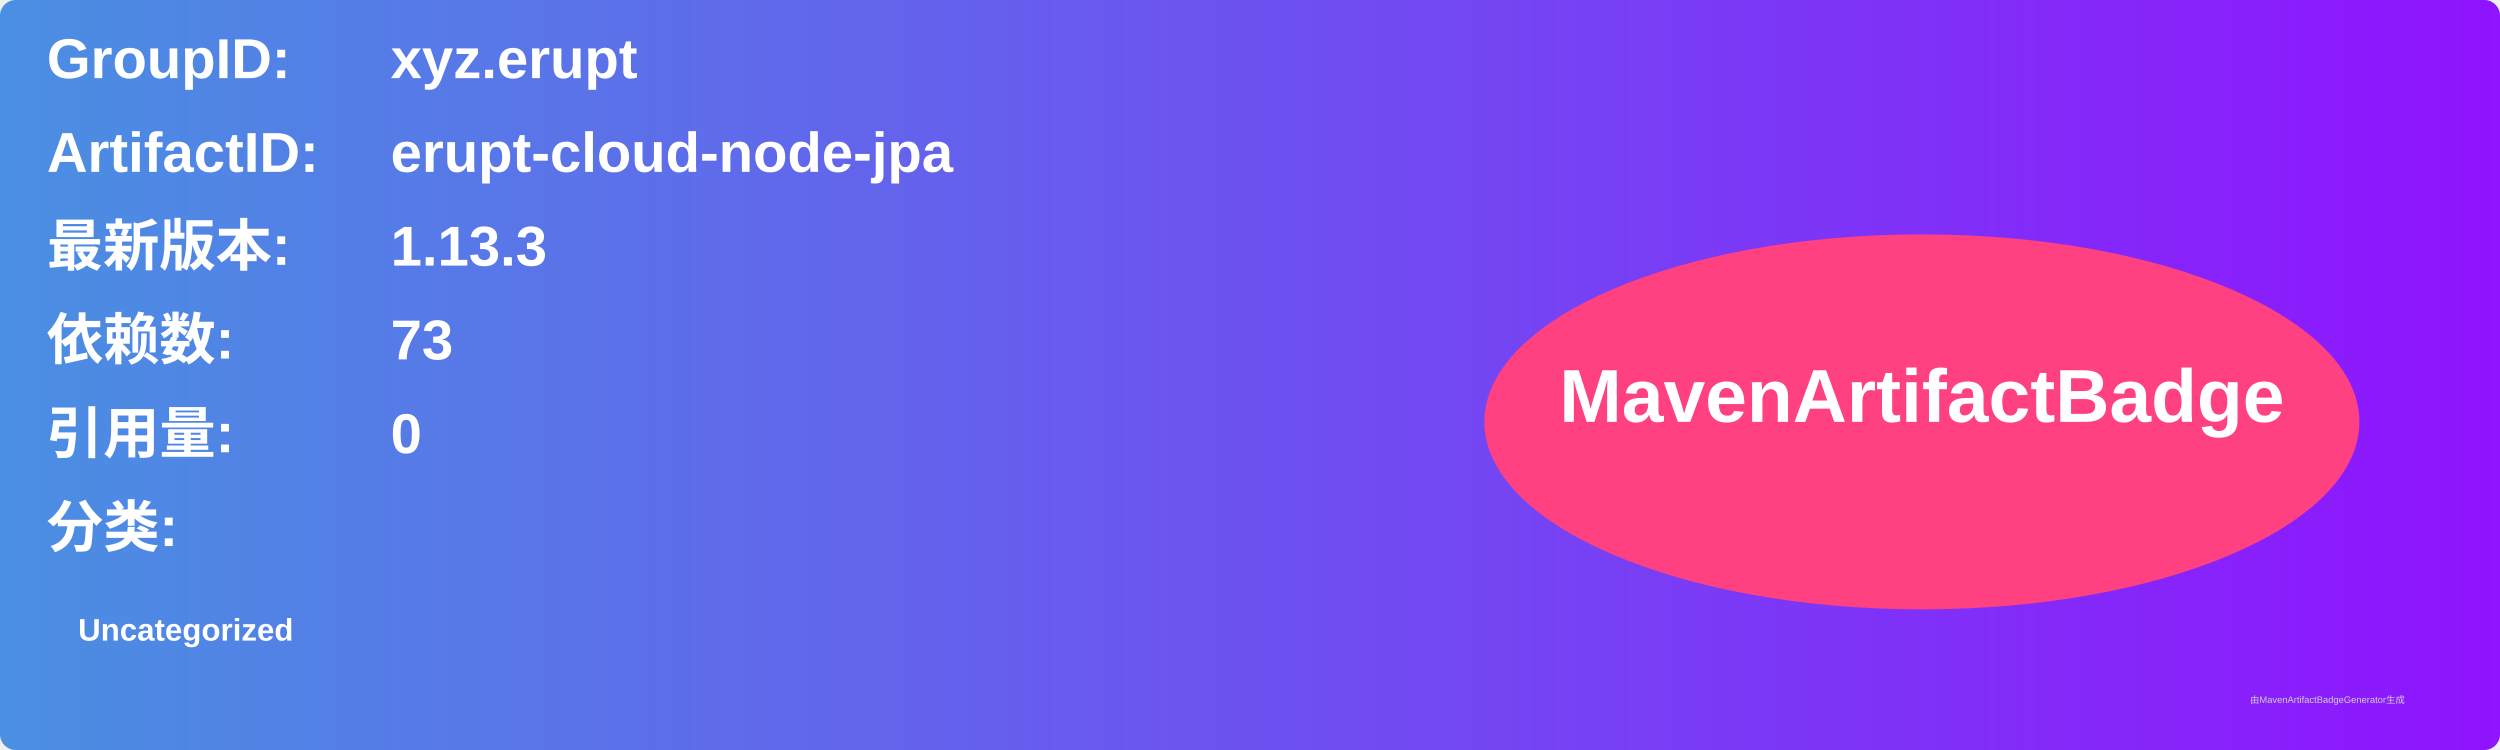
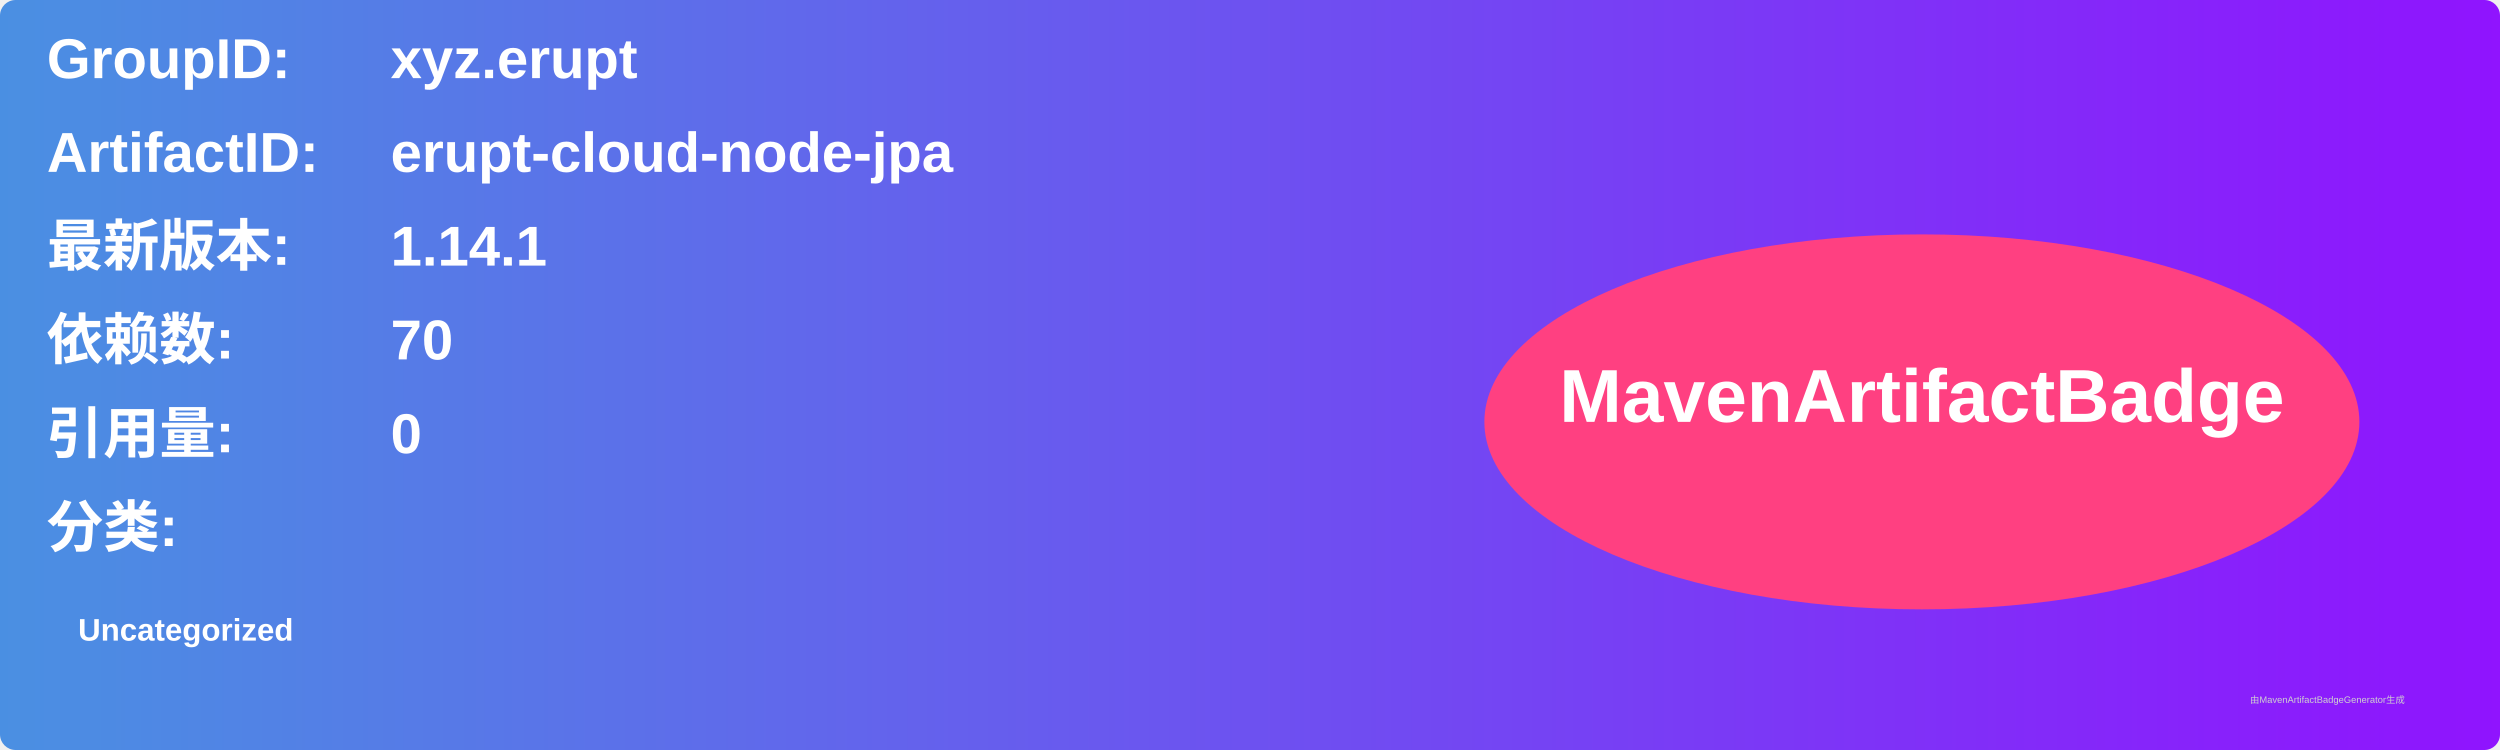
<svg xmlns="http://www.w3.org/2000/svg" width="800" height="240" viewBox="0 0 800 240">
  <linearGradient id="grad" x1="0%" y1="0%" x2="100%" y2="0%">
    <stop offset="0%" stop-color="#4a90e2" />
    <stop offset="100%" stop-color="#9013fe" />
  </linearGradient>
  <rect width="100%" height="100%" rx="5" ry="5" fill="url(#grad)" />
  <g transform="translate(15, 15)">
    <text x="0" y="10" font-family="Arial" font-size="18" fill="white" font-weight="bold" width="260">GroupID:</text>
    <text x="110" y="10" font-family="Arial" font-size="18" fill="white" font-weight="bold" width="460">xyz.erupt</text>
    <text x="0" y="40" font-family="Arial" font-size="18" fill="white" font-weight="bold" width="260">ArtifactID:</text>
    <text x="110" y="40" font-family="Arial" font-size="18" fill="white" font-weight="bold" width="460">erupt-cloud-node-jpa</text>
    <text x="0" y="70" font-family="Arial" font-size="18" fill="white" font-weight="bold">最新版本:</text>
    <text x="110" y="70" font-family="Arial" font-size="18" fill="white" font-weight="bold">
-       <tspan font-weight="bold">1.13.3</tspan>
+       <tspan font-weight="bold">1.14.1</tspan>
    </text>
    <text x="0" y="100" font-family="Arial" font-size="18" fill="white" font-weight="bold">依赖数: </text>
    <text x="110" y="100" font-family="Arial" font-size="18" fill="white">
-       <tspan font-weight="bold">73</tspan>
+       <tspan font-weight="bold">70</tspan>
    </text>
    <text x="0" y="130" font-family="Arial" font-size="18" fill="white" font-weight="bold">引用量: </text>
    <text x="110" y="130" font-family="Arial" font-size="18" fill="white">
      <tspan font-weight="bold">0</tspan>
    </text>
    <text x="0" y="160" font-family="Arial" font-size="18" fill="white" font-weight="bold">分类:</text>
    <text x="10" y="190" font-family="Arial" font-size="10" fill="white">
      <tspan font-weight="bold">Uncategorized</tspan>
    </text>
    <ellipse cx="600" cy="120" rx="140" ry="60" fill="#ff4081" />
    <text x="600" y="120" text-anchor="middle" font-family="Arial" font-size="24" fill="white" font-weight="bold">MavenArtifactBadge</text>
  </g>
  <text x="720" y="225" font-family="Arial" font-size="3" fill="#d0d0d0">由MavenArtifactBadgeGenerator生成</text>
</svg>
